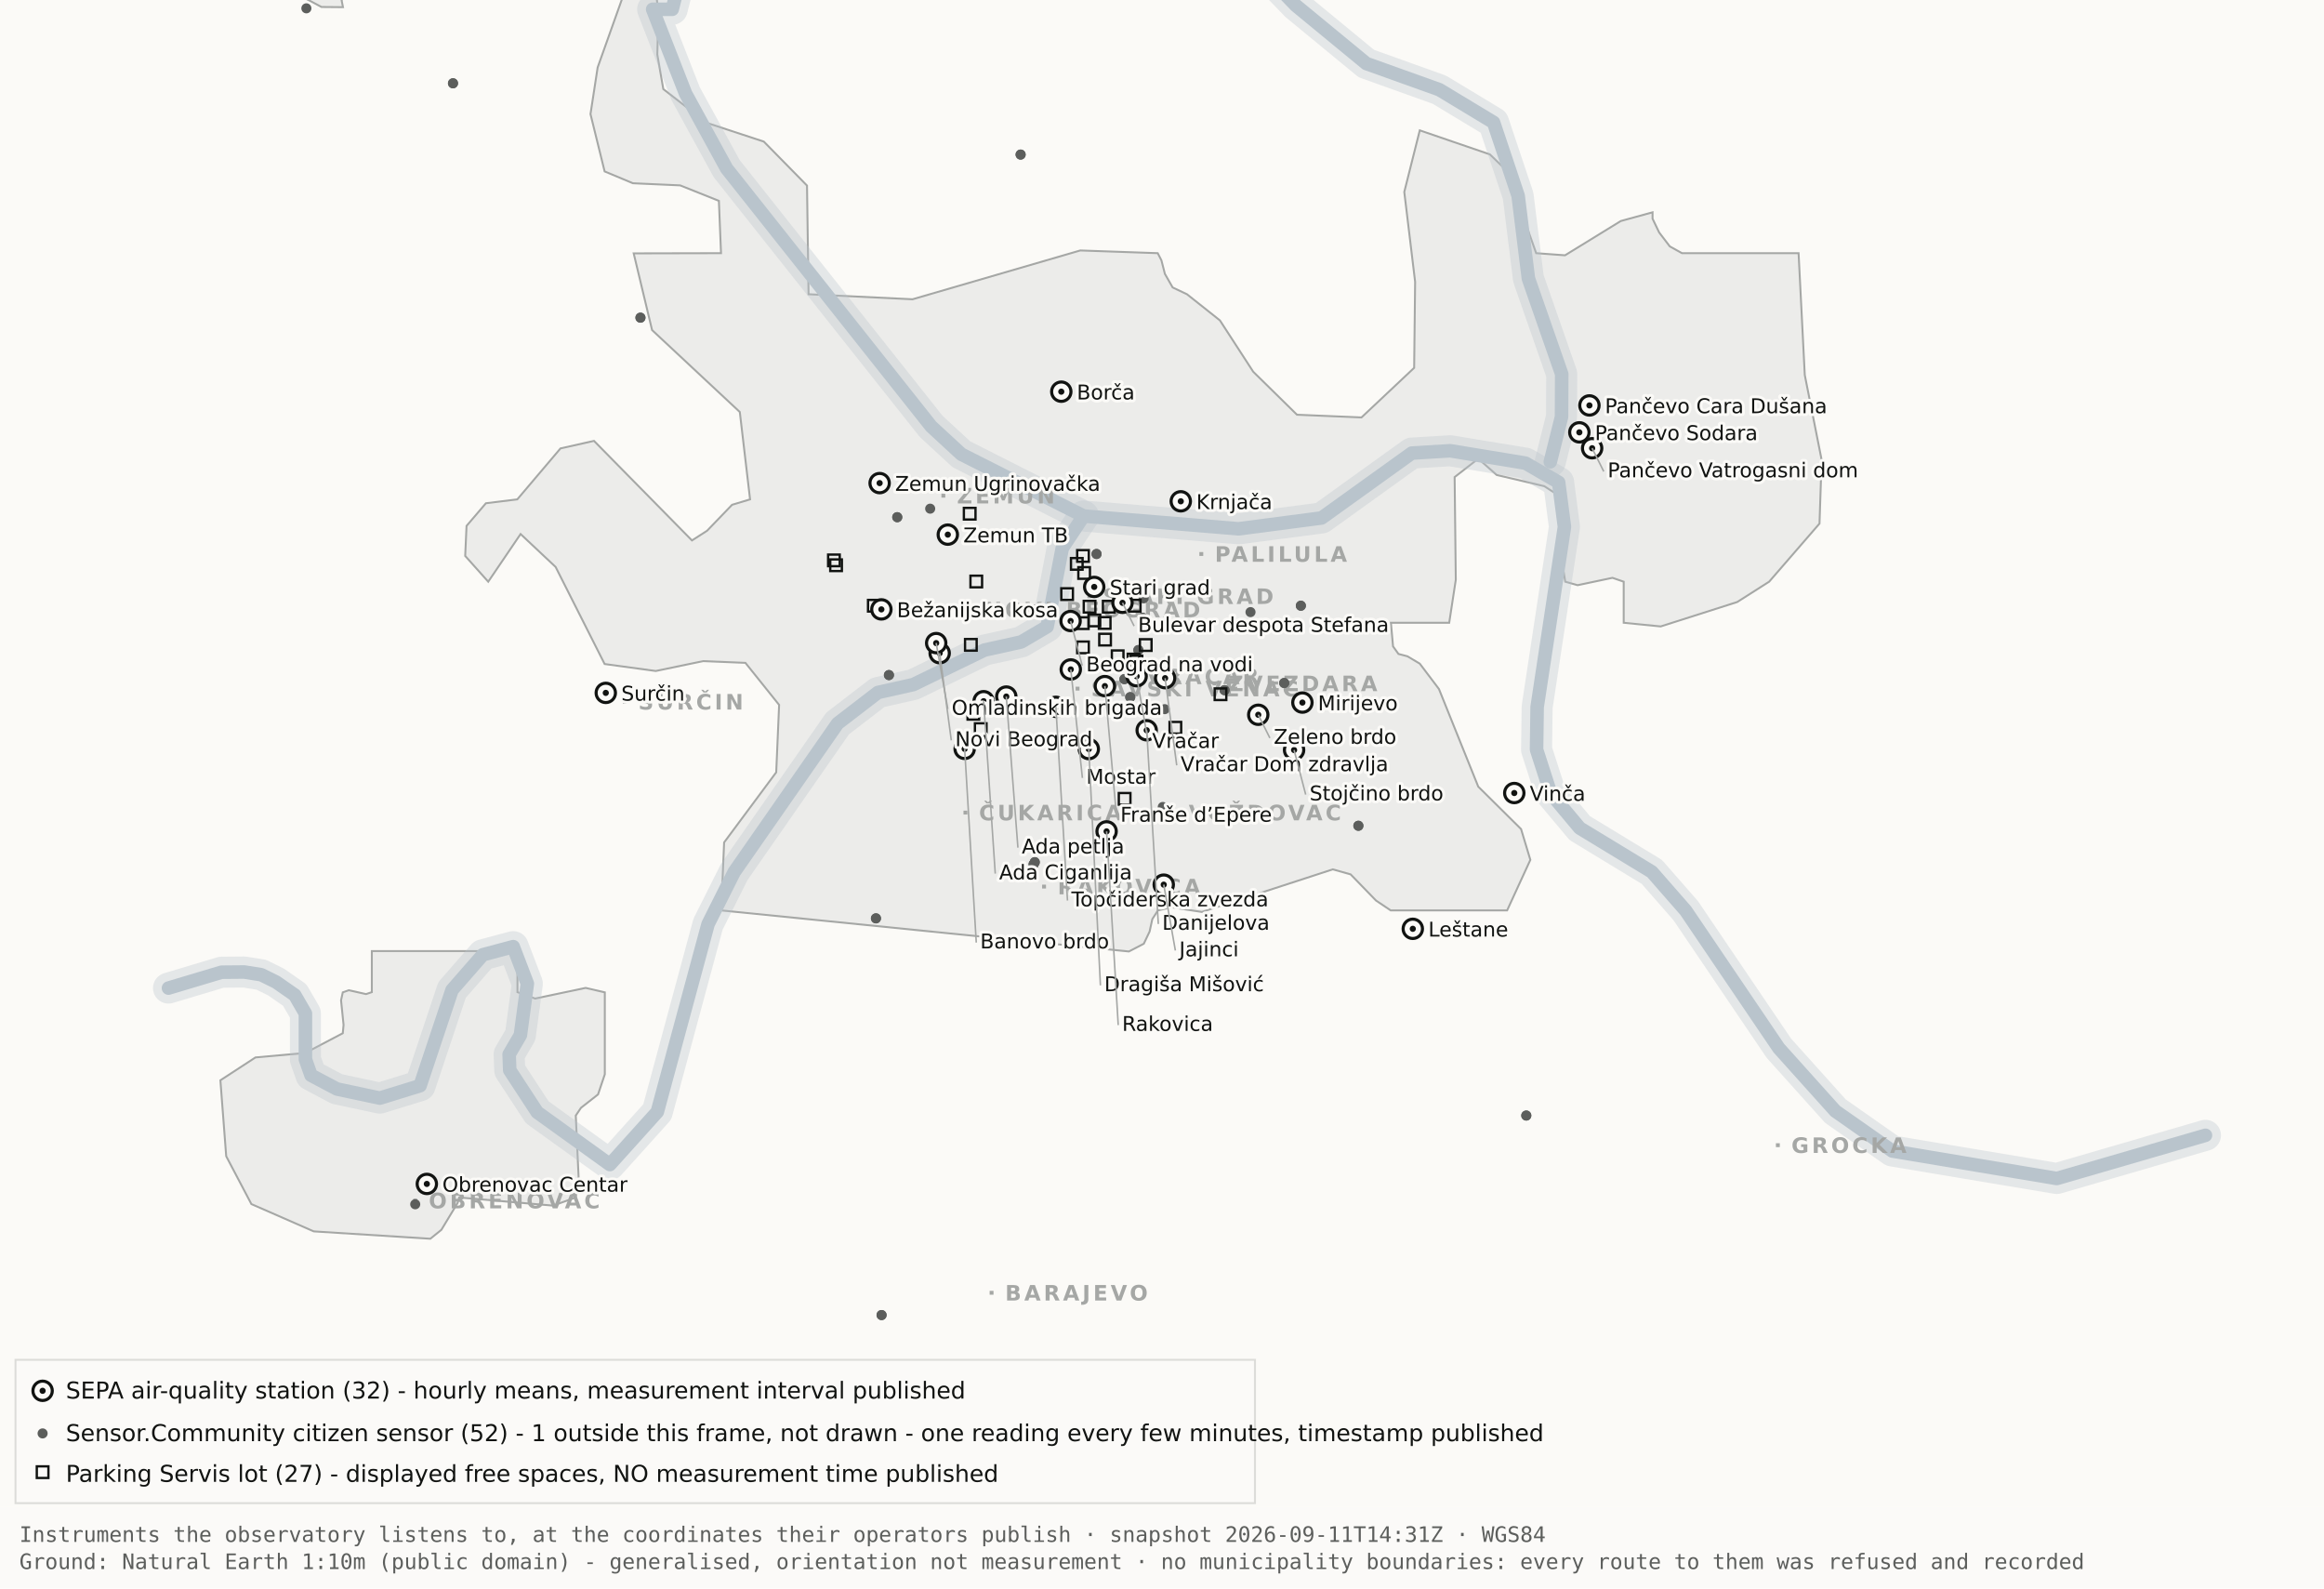
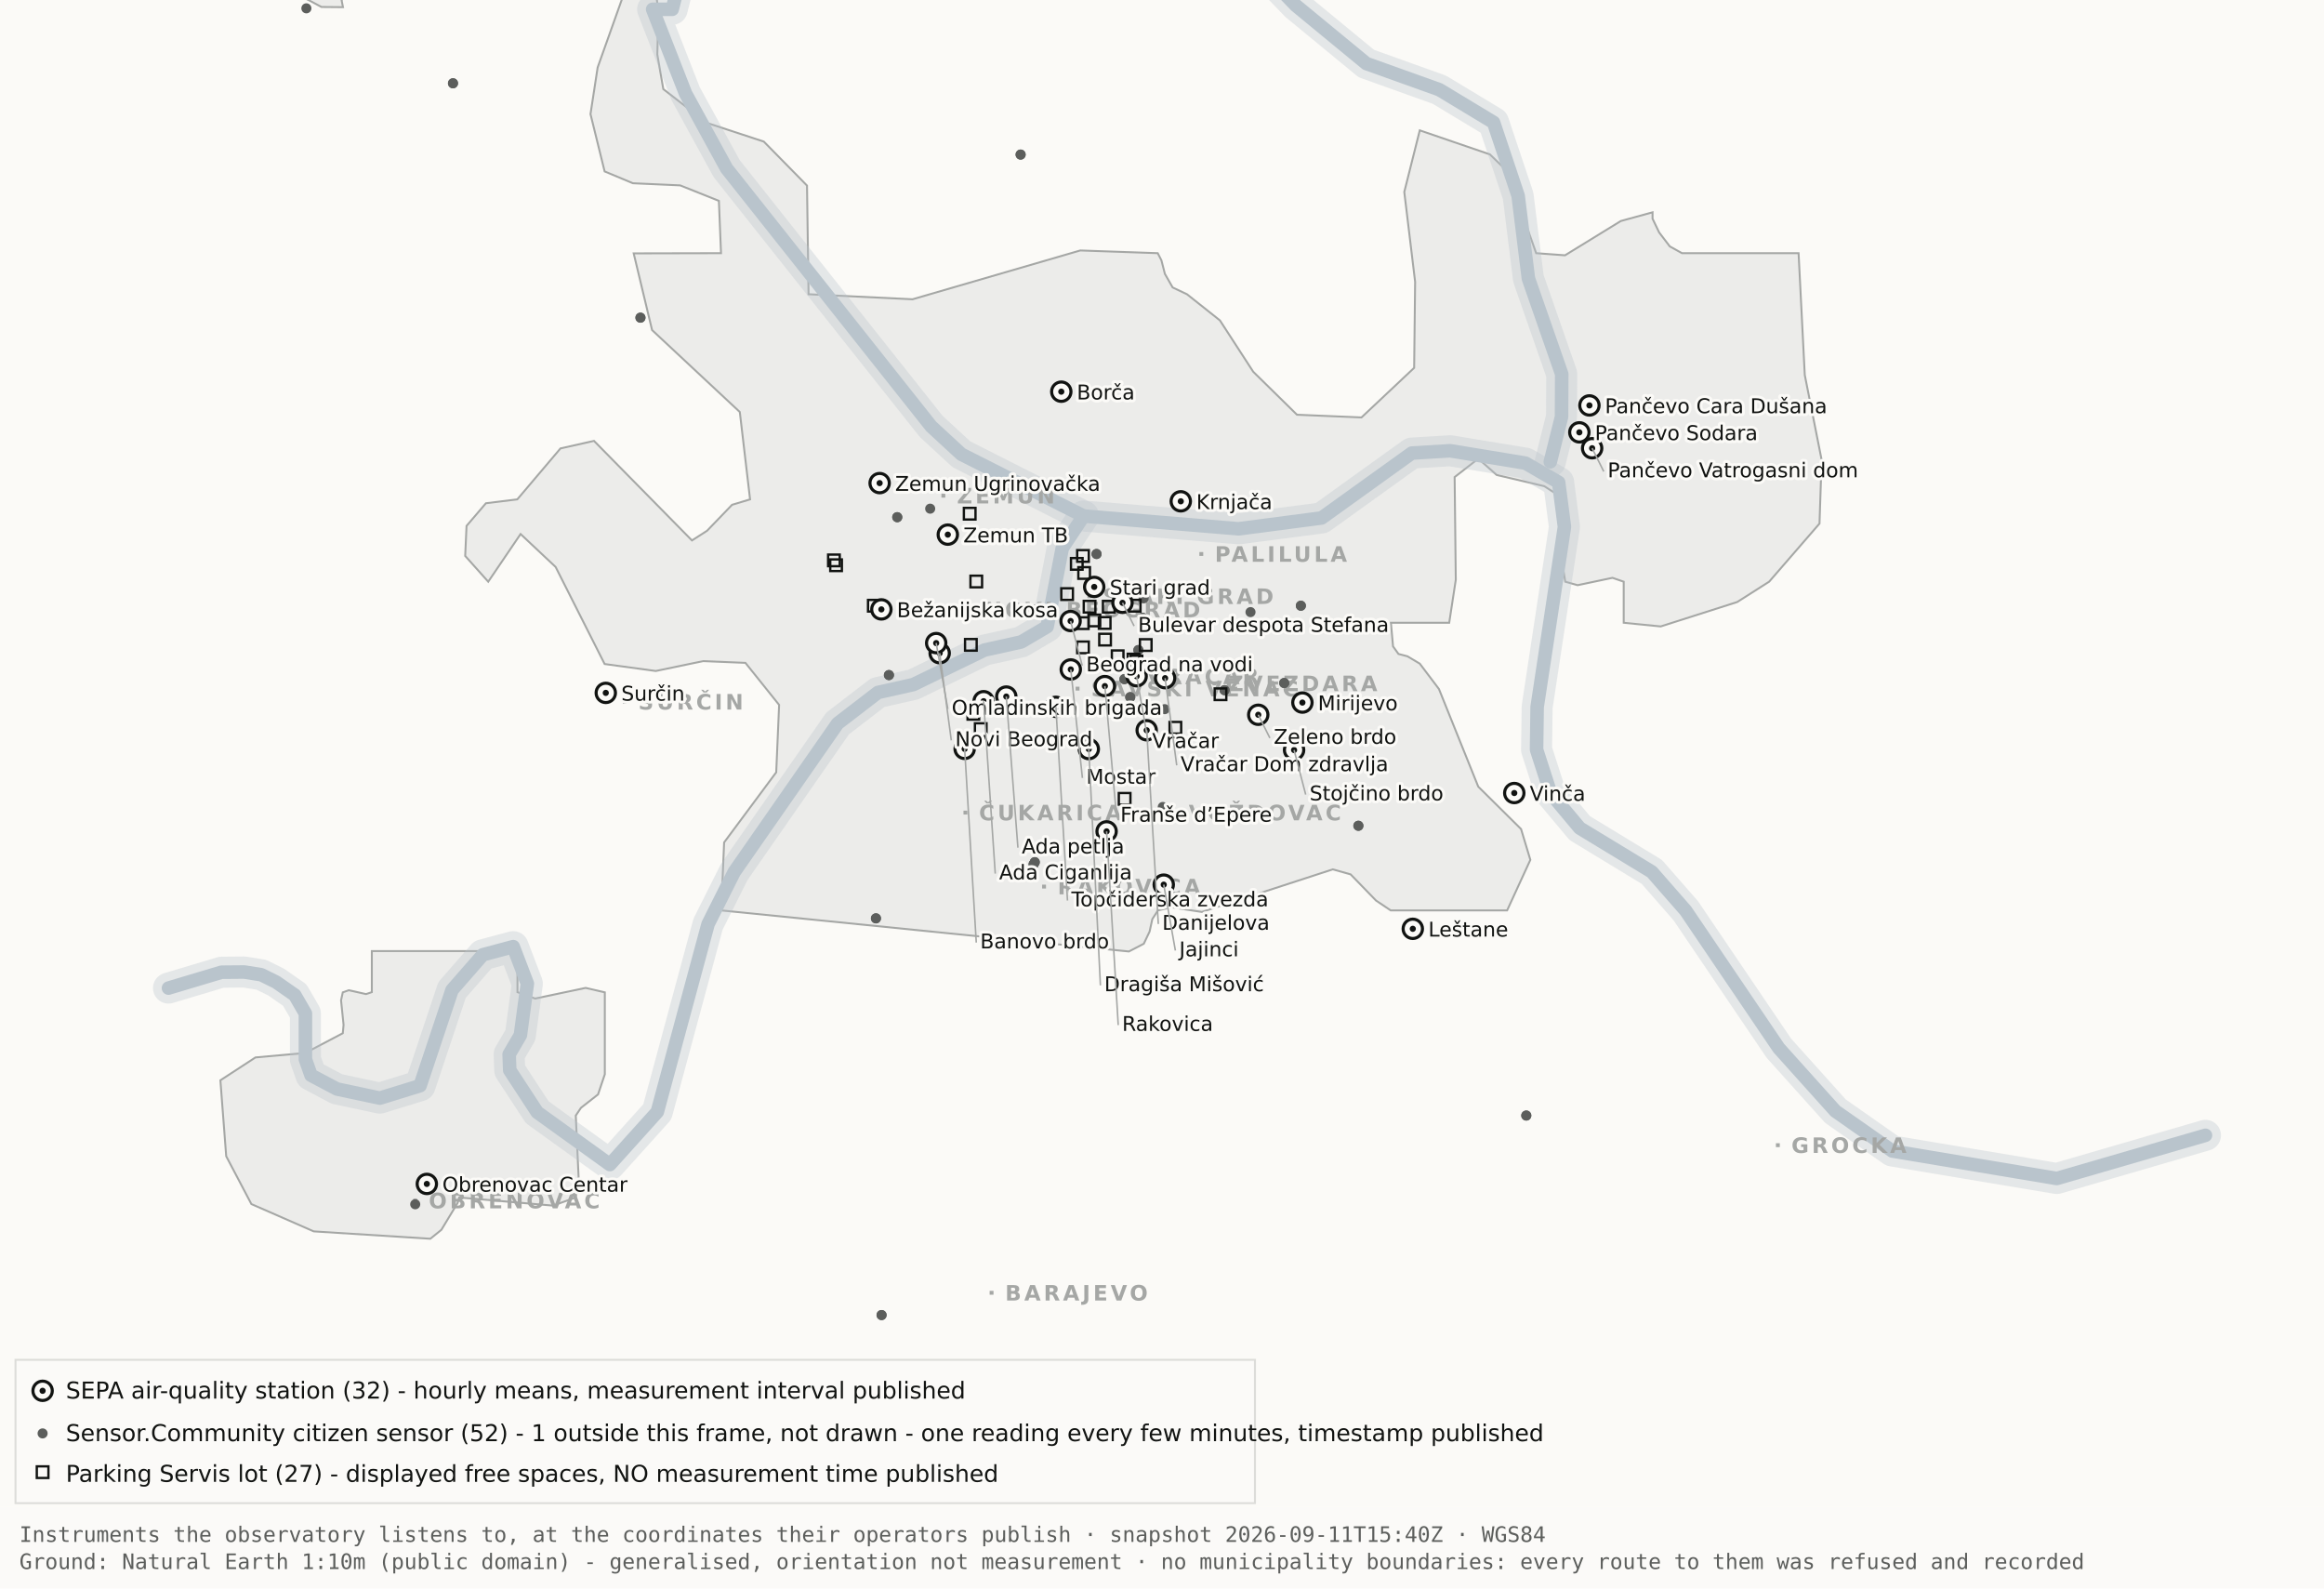
<svg xmlns="http://www.w3.org/2000/svg" viewBox="0 0 1200 820" width="1200" height="820" role="img" aria-label="Map 1 - Instruments">
  <rect x="0" y="0" width="1200" height="820" fill="#fbfaf7" />
  <path d="M192.0,-34.8 L192.1,-17.6 L189.5,-19.9 L182.4,-10.7 L176.4,0.2 L177.1,3.7 L166.0,3.6 L138.0,-11.3 L131.8,-17.6 L130.3,-34.7 L134.1,-45.9 L158.3,-76.4 L166.7,-82.3 L177.1,-81.2 L183.0,-72.1 L192.0,-34.8 Z" fill="#ececea" stroke="#a5a7a5" stroke-width="1" fill-rule="evenodd" />
  <path d="M417.5,151.9 L471.2,154.5 L557.8,129.3 L597.8,130.7 L599.7,134.4 L601.5,141.4 L605.5,148.4 L612.9,151.9 L629.9,165.4 L647.1,191.9 L669.7,214.1 L703.0,215.5 L730.2,189.9 L730.7,145.5 L725.1,99.1 L733.1,67.3 L769.3,79.7 L778.2,88.3 L793.2,130.7 L808.1,131.8 L836.9,114.1 L853.3,109.6 L853.3,112.9 L856.7,120.0 L862.2,127.2 L868.5,130.7 L928.7,130.7 L931.9,193.6 L940.6,237.4 L939.5,270.3 L913.5,300.3 L897.0,310.8 L857.5,323.4 L838.4,321.5 L838.4,300.3 L832.6,298.3 L814.6,302.1 L808.2,300.3 L806.9,292.0 L809.7,266.1 L808.2,258.0 L797.4,251.0 L772.8,245.2 L763.3,236.8 L751.1,246.3 L751.7,299.3 L748.3,321.5 L718.2,321.5 L719.3,333.7 L722.1,337.6 L726.7,338.8 L733.1,342.6 L743.0,355.7 L763.3,406.1 L785.4,428.0 L790.2,443.9 L778.2,470.0 L718.1,470.0 L710.5,464.9 L697.4,451.4 L688.2,448.8 L620.6,470.8 L604.9,468.4 L597.9,470.0 L595.0,474.5 L593.6,480.9 L590.6,487.2 L582.9,491.2 L372.4,470.0 L373.9,434.9 L400.8,398.7 L402.3,363.9 L384.9,342.2 L363.1,341.3 L338.6,346.4 L312.2,342.8 L286.9,292.7 L268.8,275.7 L252.1,300.3 L240.2,287.0 L240.9,271.5 L250.9,259.8 L267.1,257.8 L289.4,231.5 L306.7,227.6 L357.3,279.0 L365.1,274.0 L378.0,260.6 L387.3,257.8 L382.0,212.7 L336.7,170.4 L327.2,130.8 L372.3,130.7 L371.2,103.7 L351.2,95.7 L326.8,94.6 L312.2,88.5 L304.9,58.9 L308.6,34.8 L327.3,-17.7 L337.9,-11.0 L340.0,6.7 L339.4,28.1 L342.5,46.0 L364.9,63.4 L394.4,73.1 L416.7,95.8 L417.5,151.9 Z" fill="#ececea" stroke="#a5a7a5" stroke-width="1" fill-rule="evenodd" />
  <path d="M267.2,512.2 L276.3,515.5 L302.4,510.0 L312.3,512.3 L312.3,554.6 L308.8,565.0 L300.0,571.9 L297.3,575.9 L298.9,610.7 L297.2,618.2 L285.6,622.4 L237.1,618.2 L236.3,621.0 L227.9,634.9 L222.2,639.5 L162.0,635.7 L129.8,621.6 L116.8,596.9 L113.8,557.7 L131.9,545.9 L157.6,543.6 L177.0,533.4 L177.4,529.1 L176.1,516.4 L177.0,512.3 L180.1,511.2 L189.0,513.2 L192.0,512.2 L192.0,491.0 L267.2,491.0 L267.2,512.2 Z" fill="#ececea" stroke="#a5a7a5" stroke-width="1" fill-rule="evenodd" />
  <path d="M87.0,510.1 L114.4,501.9 L126.1,501.8 L134.9,503.2 L142.6,507.0 L152.2,513.7 L157.7,523.2 L157.7,546.9 L160.6,555.1 L174.0,562.2 L196.1,566.9 L216.9,560.5 L233.4,511.1 L249.3,492.9 L265.0,488.7 L272.3,507.8 L268.7,534.4 L262.9,544.3 L263.2,552.5 L277.4,574.2 L314.9,601.2 L339.4,574.0 L365.6,477.1 L379.1,450.2 L432.5,373.5 L453.3,357.5 L471.6,353.4 L508.3,335.6 L527.3,331.4 L540.7,323.5 L548.5,283.0 L559.5,266.4" fill="none" stroke="#b9c4cc" stroke-width="16" stroke-opacity="0.35" stroke-linejoin="round" stroke-linecap="round" />
  <path d="M411.7,-177.5 L426.7,-103.9 L394.7,-58.3 L355.0,-26.6 L347.1,4.8 L337.0,4.8 L354.0,48.3 L375.2,87.0 L480.8,220.1 L496.4,234.5 L559.5,266.4 L639.5,273.0 L682.4,267.4 L729.0,233.9 L748.8,232.7 L787.7,239.1 L804.8,249.0 L807.8,272.0 L793.7,365.0 L793.4,387.0 L800.7,409.6 L815.7,427.5 L852.9,450.1 L870.4,470.1 L918.5,541.1 L947.7,573.6 L977.1,594.2 L1062.0,608.4 L1138.8,586.1" fill="none" stroke="#b9c4cc" stroke-width="16" stroke-opacity="0.35" stroke-linejoin="round" stroke-linecap="round" />
  <path d="M534.0,-142.1 L558.9,-95.2 L590.2,-64.2 L638.6,-28.7 L669.2,2.9 L705.5,32.8 L743.2,46.3 L771.2,63.2 L783.9,101.1 L789.2,143.8 L806.4,193.1 L806.3,215.2 L800.5,238.4" fill="none" stroke="#b9c4cc" stroke-width="16" stroke-opacity="0.35" stroke-linejoin="round" stroke-linecap="round" />
  <path d="M87.0,510.1 L114.4,501.9 L126.1,501.8 L134.9,503.2 L142.6,507.0 L152.2,513.7 L157.7,523.2 L157.7,546.9 L160.6,555.1 L174.0,562.2 L196.1,566.9 L216.9,560.5 L233.4,511.1 L249.3,492.9 L265.0,488.7 L272.3,507.8 L268.7,534.4 L262.9,544.3 L263.2,552.5 L277.4,574.2 L314.9,601.2 L339.4,574.0 L365.6,477.1 L379.1,450.2 L432.5,373.5 L453.3,357.5 L471.6,353.4 L508.3,335.6 L527.3,331.4 L540.7,323.5 L548.5,283.0 L559.5,266.4" fill="none" stroke="#b9c4cc" stroke-width="7" stroke-opacity="1" stroke-linejoin="round" stroke-linecap="round" />
  <path d="M411.7,-177.5 L426.7,-103.9 L394.7,-58.3 L355.0,-26.6 L347.1,4.8 L337.0,4.8 L354.0,48.3 L375.2,87.0 L480.8,220.1 L496.4,234.5 L559.5,266.4 L639.5,273.0 L682.4,267.4 L729.0,233.9 L748.8,232.7 L787.7,239.1 L804.8,249.0 L807.8,272.0 L793.7,365.0 L793.4,387.0 L800.7,409.6 L815.7,427.5 L852.9,450.1 L870.4,470.1 L918.5,541.1 L947.7,573.6 L977.1,594.2 L1062.0,608.4 L1138.8,586.1" fill="none" stroke="#b9c4cc" stroke-width="7" stroke-opacity="1" stroke-linejoin="round" stroke-linecap="round" />
  <path d="M534.0,-142.1 L558.9,-95.2 L590.2,-64.2 L638.6,-28.7 L669.2,2.9 L705.5,32.8 L743.2,46.3 L771.2,63.2 L783.9,101.1 L789.2,143.8 L806.4,193.1 L806.3,215.2 L800.5,238.4" fill="none" stroke="#b9c4cc" stroke-width="7" stroke-opacity="1" stroke-linejoin="round" stroke-linecap="round" />
  <rect x="561.5" y="306.8" width="2" height="2" fill="#a5a7a5" />
  <text x="569.5" y="311.8" font-family="Carlito, DejaVu Sans, Arial, sans-serif" font-size="11" font-weight="600" letter-spacing="1.5" fill="#a5a7a5">STARI GRAD</text>
  <rect x="584.0" y="348.2" width="2" height="2" fill="#a5a7a5" />
  <text x="592.0" y="353.2" font-family="Carlito, DejaVu Sans, Arial, sans-serif" font-size="11" font-weight="600" letter-spacing="1.5" fill="#a5a7a5">VRAČAR</text>
  <rect x="555.4" y="354.5" width="2" height="2" fill="#a5a7a5" />
  <text x="563.4" y="359.5" font-family="Carlito, DejaVu Sans, Arial, sans-serif" font-size="11" font-weight="600" letter-spacing="1.5" fill="#a5a7a5">SAVSKI VENAC</text>
  <rect x="500.2" y="313.7" width="2" height="2" fill="#a5a7a5" />
  <text x="508.2" y="318.7" font-family="Carlito, DejaVu Sans, Arial, sans-serif" font-size="11" font-weight="600" letter-spacing="1.5" fill="#a5a7a5">NOVI BEOGRAD</text>
  <rect x="486.1" y="254.9" width="2" height="2" fill="#a5a7a5" />
  <text x="494.1" y="259.9" font-family="Carlito, DejaVu Sans, Arial, sans-serif" font-size="11" font-weight="600" letter-spacing="1.5" fill="#a5a7a5">ZEMUN</text>
  <rect x="619.3" y="285.0" width="2" height="2" fill="#a5a7a5" />
  <text x="627.3" y="290.0" font-family="Carlito, DejaVu Sans, Arial, sans-serif" font-size="11" font-weight="600" letter-spacing="1.5" fill="#a5a7a5">PALILULA</text>
  <rect x="626.1" y="351.8" width="2" height="2" fill="#a5a7a5" />
  <text x="634.1" y="356.8" font-family="Carlito, DejaVu Sans, Arial, sans-serif" font-size="11" font-weight="600" letter-spacing="1.5" fill="#a5a7a5">ZVEZDARA</text>
  <rect x="605.8" y="418.5" width="2" height="2" fill="#a5a7a5" />
  <text x="613.8" y="423.5" font-family="Carlito, DejaVu Sans, Arial, sans-serif" font-size="11" font-weight="600" letter-spacing="1.5" fill="#a5a7a5">VOŽDOVAC</text>
  <rect x="497.5" y="418.5" width="2" height="2" fill="#a5a7a5" />
  <text x="505.5" y="423.5" font-family="Carlito, DejaVu Sans, Arial, sans-serif" font-size="11" font-weight="600" letter-spacing="1.5" fill="#a5a7a5">ČUKARICA</text>
  <rect x="538.1" y="456.7" width="2" height="2" fill="#a5a7a5" />
  <text x="546.1" y="461.7" font-family="Carlito, DejaVu Sans, Arial, sans-serif" font-size="11" font-weight="600" letter-spacing="1.5" fill="#a5a7a5">RAKOVICA</text>
  <rect x="321.6" y="361.3" width="2" height="2" fill="#a5a7a5" />
  <text x="329.6" y="366.3" font-family="Carlito, DejaVu Sans, Arial, sans-serif" font-size="11" font-weight="600" letter-spacing="1.5" fill="#a5a7a5">SURČIN</text>
  <rect x="917.0" y="590.2" width="2" height="2" fill="#a5a7a5" />
  <text x="925.0" y="595.2" font-family="Carlito, DejaVu Sans, Arial, sans-serif" font-size="11" font-weight="600" letter-spacing="1.5" fill="#a5a7a5">GROCKA</text>
  <rect x="213.4" y="618.8" width="2" height="2" fill="#a5a7a5" />
  <text x="221.4" y="623.8" font-family="Carlito, DejaVu Sans, Arial, sans-serif" font-size="11" font-weight="600" letter-spacing="1.5" fill="#a5a7a5">OBRENOVAC</text>
  <rect x="511.0" y="666.4" width="2" height="2" fill="#a5a7a5" />
  <text x="519.0" y="671.4" font-family="Carlito, DejaVu Sans, Arial, sans-serif" font-size="11" font-weight="600" letter-spacing="1.5" fill="#a5a7a5">BARAJEVO</text>
  <rect x="727.5" y="876.2" width="2" height="2" fill="#a5a7a5" />
  <text x="735.5" y="881.2" font-family="Carlito, DejaVu Sans, Arial, sans-serif" font-size="11" font-weight="600" letter-spacing="1.5" fill="#a5a7a5">SOPOT</text>
  <circle cx="533.7" cy="446.2" r="2.6" fill="#5c5e5c" />
  <circle cx="533.7" cy="446.2" r="2.6" fill="#5c5e5c" />
  <circle cx="534.3" cy="445.1" r="2.6" fill="#5c5e5c" />
  <circle cx="534.3" cy="445.1" r="2.6" fill="#5c5e5c" />
  <circle cx="497.3" cy="382.9" r="2.6" fill="#5c5e5c" />
  <circle cx="497.3" cy="382.9" r="2.6" fill="#5c5e5c" />
  <circle cx="330.7" cy="164.0" r="2.6" fill="#5c5e5c" />
  <circle cx="330.7" cy="164.0" r="2.6" fill="#5c5e5c" />
  <circle cx="583.6" cy="359.9" r="2.6" fill="#5c5e5c" />
  <circle cx="583.6" cy="359.9" r="2.6" fill="#5c5e5c" />
  <circle cx="663.1" cy="352.6" r="2.6" fill="#5c5e5c" />
  <circle cx="663.1" cy="352.6" r="2.6" fill="#5c5e5c" />
  <circle cx="601.4" cy="366.1" r="2.6" fill="#5c5e5c" />
  <circle cx="214.4" cy="621.7" r="2.6" fill="#5c5e5c" />
  <circle cx="463.3" cy="267.0" r="2.6" fill="#5c5e5c" />
  <circle cx="463.3" cy="267.0" r="2.6" fill="#5c5e5c" />
  <circle cx="600.4" cy="416.6" r="2.6" fill="#5c5e5c" />
  <circle cx="671.7" cy="312.7" r="2.6" fill="#5c5e5c" />
  <circle cx="671.7" cy="312.7" r="2.6" fill="#5c5e5c" />
  <circle cx="587.8" cy="335.6" r="2.6" fill="#5c5e5c" />
  <circle cx="587.8" cy="335.6" r="2.6" fill="#5c5e5c" />
  <circle cx="455.2" cy="678.9" r="2.6" fill="#5c5e5c" />
  <circle cx="455.2" cy="678.9" r="2.6" fill="#5c5e5c" />
  <circle cx="590.5" cy="308.9" r="2.6" fill="#5c5e5c" />
  <circle cx="598.6" cy="324.2" r="2.6" fill="#5c5e5c" />
  <circle cx="598.6" cy="324.2" r="2.6" fill="#5c5e5c" />
  <circle cx="233.9" cy="43.0" r="2.6" fill="#5c5e5c" />
  <circle cx="233.9" cy="43.0" r="2.6" fill="#5c5e5c" />
  <circle cx="566.2" cy="286.0" r="2.6" fill="#5c5e5c" />
  <circle cx="566.2" cy="286.0" r="2.6" fill="#5c5e5c" />
  <circle cx="589.9" cy="318.9" r="2.6" fill="#5c5e5c" />
  <circle cx="589.9" cy="318.9" r="2.6" fill="#5c5e5c" />
  <circle cx="701.4" cy="426.3" r="2.6" fill="#5c5e5c" />
  <circle cx="701.4" cy="426.3" r="2.6" fill="#5c5e5c" />
  <circle cx="480.3" cy="262.6" r="2.6" fill="#5c5e5c" />
  <circle cx="533.8" cy="314.8" r="2.6" fill="#5c5e5c" />
  <circle cx="533.8" cy="314.8" r="2.6" fill="#5c5e5c" />
  <circle cx="527.0" cy="79.8" r="2.6" fill="#5c5e5c" />
  <circle cx="527.0" cy="79.8" r="2.6" fill="#5c5e5c" />
  <circle cx="788.1" cy="575.9" r="2.6" fill="#5c5e5c" />
  <circle cx="788.1" cy="575.9" r="2.6" fill="#5c5e5c" />
  <circle cx="580.6" cy="350.6" r="2.6" fill="#5c5e5c" />
  <circle cx="580.6" cy="350.6" r="2.6" fill="#5c5e5c" />
  <circle cx="452.3" cy="474.1" r="2.6" fill="#5c5e5c" />
  <circle cx="452.3" cy="474.1" r="2.6" fill="#5c5e5c" />
  <circle cx="632.3" cy="356.3" r="2.6" fill="#5c5e5c" />
  <circle cx="632.3" cy="356.3" r="2.6" fill="#5c5e5c" />
  <circle cx="158.2" cy="4.3" r="2.6" fill="#5c5e5c" />
  <circle cx="459.0" cy="348.5" r="2.6" fill="#5c5e5c" />
  <circle cx="459.0" cy="348.5" r="2.6" fill="#5c5e5c" />
  <circle cx="645.7" cy="316.0" r="2.6" fill="#5c5e5c" />
  <rect x="582.3" y="337.5" width="6" height="6" fill="none" stroke="#111311" stroke-width="1.2" />
  <rect x="582.9" y="309.7" width="6" height="6" fill="none" stroke="#111311" stroke-width="1.2" />
  <rect x="556.2" y="331.2" width="6" height="6" fill="none" stroke="#111311" stroke-width="1.2" />
  <rect x="567.6" y="327.2" width="6" height="6" fill="none" stroke="#111311" stroke-width="1.2" />
  <rect x="559.6" y="310.2" width="6" height="6" fill="none" stroke="#111311" stroke-width="1.2" />
  <rect x="497.7" y="262.2" width="6" height="6" fill="none" stroke="#111311" stroke-width="1.2" />
  <rect x="567.4" y="318.6" width="6" height="6" fill="none" stroke="#111311" stroke-width="1.2" />
  <rect x="588.6" y="330.0" width="6" height="6" fill="none" stroke="#111311" stroke-width="1.2" />
  <rect x="562.1" y="317.3" width="6" height="6" fill="none" stroke="#111311" stroke-width="1.2" />
  <rect x="499.6" y="365.5" width="6" height="6" fill="none" stroke="#111311" stroke-width="1.2" />
  <rect x="498.3" y="329.9" width="6" height="6" fill="none" stroke="#111311" stroke-width="1.2" />
  <rect x="448.2" y="309.7" width="6" height="6" fill="none" stroke="#111311" stroke-width="1.2" />
  <rect x="428.7" y="288.8" width="6" height="6" fill="none" stroke="#111311" stroke-width="1.2" />
  <rect x="627.2" y="355.4" width="6" height="6" fill="none" stroke="#111311" stroke-width="1.2" />
  <rect x="548.0" y="303.7" width="6" height="6" fill="none" stroke="#111311" stroke-width="1.2" />
  <rect x="556.8" y="292.8" width="6" height="6" fill="none" stroke="#111311" stroke-width="1.2" />
  <rect x="556.1" y="318.7" width="6" height="6" fill="none" stroke="#111311" stroke-width="1.2" />
  <rect x="603.9" y="372.7" width="6" height="6" fill="none" stroke="#111311" stroke-width="1.2" />
  <rect x="427.6" y="286.3" width="6" height="6" fill="none" stroke="#111311" stroke-width="1.2" />
  <rect x="556.2" y="284.0" width="6" height="6" fill="none" stroke="#111311" stroke-width="1.2" />
  <rect x="501.1" y="297.2" width="6" height="6" fill="none" stroke="#111311" stroke-width="1.2" />
  <rect x="569.5" y="310.2" width="6" height="6" fill="none" stroke="#111311" stroke-width="1.2" />
  <rect x="574.1" y="335.8" width="6" height="6" fill="none" stroke="#111311" stroke-width="1.2" />
  <rect x="577.7" y="409.4" width="6" height="6" fill="none" stroke="#111311" stroke-width="1.2" />
  <rect x="553.0" y="288.1" width="6" height="6" fill="none" stroke="#111311" stroke-width="1.2" />
  <rect x="583.8" y="338.5" width="6" height="6" fill="none" stroke="#111311" stroke-width="1.2" />
  <rect x="503.4" y="373.4" width="6" height="6" fill="none" stroke="#111311" stroke-width="1.2" />
  <circle cx="507.9" cy="362.0" r="5" fill="#fbfaf7" stroke="#111311" stroke-width="1.6" />
  <circle cx="507.9" cy="362.0" r="1.6" fill="#111311" />
  <circle cx="519.6" cy="359.6" r="5" fill="#fbfaf7" stroke="#111311" stroke-width="1.6" />
  <circle cx="519.6" cy="359.6" r="1.6" fill="#111311" />
  <circle cx="498.1" cy="386.6" r="5" fill="#fbfaf7" stroke="#111311" stroke-width="1.6" />
  <circle cx="498.1" cy="386.6" r="1.6" fill="#111311" />
  <circle cx="552.8" cy="320.6" r="5" fill="#fbfaf7" stroke="#111311" stroke-width="1.6" />
  <circle cx="552.8" cy="320.6" r="1.6" fill="#111311" />
  <circle cx="455.1" cy="314.6" r="5" fill="#fbfaf7" stroke="#111311" stroke-width="1.6" />
  <circle cx="455.1" cy="314.6" r="1.6" fill="#111311" />
  <circle cx="548.0" cy="202.2" r="5" fill="#fbfaf7" stroke="#111311" stroke-width="1.6" />
  <circle cx="548.0" cy="202.2" r="1.6" fill="#111311" />
  <circle cx="579.6" cy="311.2" r="5" fill="#fbfaf7" stroke="#111311" stroke-width="1.6" />
  <circle cx="579.6" cy="311.2" r="1.6" fill="#111311" />
  <circle cx="592.1" cy="377.0" r="5" fill="#fbfaf7" stroke="#111311" stroke-width="1.6" />
  <circle cx="592.1" cy="377.0" r="1.6" fill="#111311" />
  <circle cx="562.2" cy="386.7" r="5" fill="#fbfaf7" stroke="#111311" stroke-width="1.6" />
  <circle cx="562.2" cy="386.7" r="1.6" fill="#111311" />
  <circle cx="570.5" cy="354.2" r="5" fill="#fbfaf7" stroke="#111311" stroke-width="1.6" />
  <circle cx="570.5" cy="354.2" r="1.6" fill="#111311" />
  <circle cx="600.9" cy="456.7" r="5" fill="#fbfaf7" stroke="#111311" stroke-width="1.6" />
  <circle cx="600.9" cy="456.7" r="1.6" fill="#111311" />
  <circle cx="609.7" cy="258.8" r="5" fill="#fbfaf7" stroke="#111311" stroke-width="1.6" />
  <circle cx="609.7" cy="258.8" r="1.6" fill="#111311" />
  <circle cx="729.5" cy="479.5" r="5" fill="#fbfaf7" stroke="#111311" stroke-width="1.6" />
  <circle cx="729.5" cy="479.5" r="1.6" fill="#111311" />
  <circle cx="672.5" cy="362.7" r="5" fill="#fbfaf7" stroke="#111311" stroke-width="1.6" />
  <circle cx="672.5" cy="362.7" r="1.6" fill="#111311" />
  <circle cx="552.9" cy="345.6" r="5" fill="#fbfaf7" stroke="#111311" stroke-width="1.6" />
  <circle cx="552.9" cy="345.6" r="1.6" fill="#111311" />
  <circle cx="485.2" cy="337.2" r="5" fill="#fbfaf7" stroke="#111311" stroke-width="1.6" />
  <circle cx="485.2" cy="337.2" r="1.6" fill="#111311" />
  <circle cx="220.4" cy="611.2" r="5" fill="#fbfaf7" stroke="#111311" stroke-width="1.6" />
  <circle cx="220.4" cy="611.2" r="1.6" fill="#111311" />
  <circle cx="483.4" cy="332.0" r="5" fill="#fbfaf7" stroke="#111311" stroke-width="1.6" />
  <circle cx="483.4" cy="332.0" r="1.6" fill="#111311" />
  <circle cx="820.7" cy="209.3" r="5" fill="#fbfaf7" stroke="#111311" stroke-width="1.6" />
  <circle cx="820.7" cy="209.3" r="1.6" fill="#111311" />
  <circle cx="815.5" cy="223.2" r="5" fill="#fbfaf7" stroke="#111311" stroke-width="1.6" />
  <circle cx="815.5" cy="223.2" r="1.6" fill="#111311" />
  <circle cx="822.1" cy="231.4" r="5" fill="#fbfaf7" stroke="#111311" stroke-width="1.6" />
  <circle cx="822.1" cy="231.4" r="1.6" fill="#111311" />
  <circle cx="571.4" cy="429.2" r="5" fill="#fbfaf7" stroke="#111311" stroke-width="1.6" />
  <circle cx="571.4" cy="429.2" r="1.6" fill="#111311" />
  <circle cx="565.0" cy="303.0" r="5" fill="#fbfaf7" stroke="#111311" stroke-width="1.6" />
  <circle cx="565.0" cy="303.0" r="1.6" fill="#111311" />
  <circle cx="668.2" cy="387.2" r="5" fill="#fbfaf7" stroke="#111311" stroke-width="1.6" />
  <circle cx="668.2" cy="387.2" r="1.6" fill="#111311" />
  <circle cx="312.8" cy="357.7" r="5" fill="#fbfaf7" stroke="#111311" stroke-width="1.6" />
  <circle cx="312.8" cy="357.7" r="1.6" fill="#111311" />
  <circle cx="545.2" cy="364.9" r="5" fill="#fbfaf7" stroke="#111311" stroke-width="1.6" />
  <circle cx="545.2" cy="364.9" r="1.6" fill="#111311" />
  <circle cx="781.9" cy="409.4" r="5" fill="#fbfaf7" stroke="#111311" stroke-width="1.6" />
  <circle cx="781.9" cy="409.4" r="1.6" fill="#111311" />
  <circle cx="586.9" cy="349.1" r="5" fill="#fbfaf7" stroke="#111311" stroke-width="1.6" />
  <circle cx="586.9" cy="349.1" r="1.6" fill="#111311" />
  <circle cx="601.6" cy="350.1" r="5" fill="#fbfaf7" stroke="#111311" stroke-width="1.6" />
  <circle cx="601.6" cy="350.1" r="1.6" fill="#111311" />
  <circle cx="649.7" cy="369.0" r="5" fill="#fbfaf7" stroke="#111311" stroke-width="1.6" />
  <circle cx="649.7" cy="369.0" r="1.6" fill="#111311" />
  <circle cx="489.4" cy="276.0" r="5" fill="#fbfaf7" stroke="#111311" stroke-width="1.6" />
  <circle cx="489.4" cy="276.0" r="1.6" fill="#111311" />
  <circle cx="454.2" cy="249.4" r="5" fill="#fbfaf7" stroke="#111311" stroke-width="1.6" />
  <circle cx="454.2" cy="249.4" r="1.6" fill="#111311" />
  <text x="556.0" y="206.2" font-family="Carlito, DejaVu Sans, Arial, sans-serif" font-size="10.5" fill="#111311" paint-order="stroke" stroke="#fbfaf7" stroke-width="3" stroke-linejoin="round">Borča</text>
  <text x="828.7" y="213.3" font-family="Carlito, DejaVu Sans, Arial, sans-serif" font-size="10.5" fill="#111311" paint-order="stroke" stroke="#fbfaf7" stroke-width="3" stroke-linejoin="round">Pančevo Cara Dušana</text>
  <text x="823.5" y="227.2" font-family="Carlito, DejaVu Sans, Arial, sans-serif" font-size="10.5" fill="#111311" paint-order="stroke" stroke="#fbfaf7" stroke-width="3" stroke-linejoin="round">Pančevo Sodara</text>
  <line x1="822.1" y1="231.4" x2="828.1" y2="243.4" stroke="#a5a7a5" stroke-width=".8" />
  <text x="830.1" y="246.4" font-family="Carlito, DejaVu Sans, Arial, sans-serif" font-size="10.5" fill="#111311" paint-order="stroke" stroke="#fbfaf7" stroke-width="3" stroke-linejoin="round">Pančevo Vatrogasni dom</text>
  <text x="462.2" y="253.4" font-family="Carlito, DejaVu Sans, Arial, sans-serif" font-size="10.5" fill="#111311" paint-order="stroke" stroke="#fbfaf7" stroke-width="3" stroke-linejoin="round">Zemun Ugrinovačka</text>
  <text x="617.7" y="262.8" font-family="Carlito, DejaVu Sans, Arial, sans-serif" font-size="10.5" fill="#111311" paint-order="stroke" stroke="#fbfaf7" stroke-width="3" stroke-linejoin="round">Krnjača</text>
  <text x="497.4" y="280.0" font-family="Carlito, DejaVu Sans, Arial, sans-serif" font-size="10.5" fill="#111311" paint-order="stroke" stroke="#fbfaf7" stroke-width="3" stroke-linejoin="round">Zemun TB</text>
  <text x="573.0" y="307.0" font-family="Carlito, DejaVu Sans, Arial, sans-serif" font-size="10.5" fill="#111311" paint-order="stroke" stroke="#fbfaf7" stroke-width="3" stroke-linejoin="round">Stari grad</text>
  <line x1="579.6" y1="311.2" x2="585.6" y2="323.2" stroke="#a5a7a5" stroke-width=".8" />
  <text x="587.6" y="326.2" font-family="Carlito, DejaVu Sans, Arial, sans-serif" font-size="10.5" fill="#111311" paint-order="stroke" stroke="#fbfaf7" stroke-width="3" stroke-linejoin="round">Bulevar despota Stefana</text>
  <text x="463.1" y="318.6" font-family="Carlito, DejaVu Sans, Arial, sans-serif" font-size="10.5" fill="#111311" paint-order="stroke" stroke="#fbfaf7" stroke-width="3" stroke-linejoin="round">Bežanijska kosa</text>
  <line x1="552.8" y1="320.6" x2="558.8" y2="343.6" stroke="#a5a7a5" stroke-width=".8" />
  <text x="560.8" y="346.6" font-family="Carlito, DejaVu Sans, Arial, sans-serif" font-size="10.5" fill="#111311" paint-order="stroke" stroke="#fbfaf7" stroke-width="3" stroke-linejoin="round">Beograd na vodi</text>
  <line x1="483.4" y1="332.0" x2="489.4" y2="366.0" stroke="#a5a7a5" stroke-width=".8" />
  <text x="491.4" y="369.0" font-family="Carlito, DejaVu Sans, Arial, sans-serif" font-size="10.5" fill="#111311" paint-order="stroke" stroke="#fbfaf7" stroke-width="3" stroke-linejoin="round">Omladinskih brigada</text>
  <line x1="485.2" y1="337.2" x2="491.2" y2="382.2" stroke="#a5a7a5" stroke-width=".8" />
  <text x="493.2" y="385.2" font-family="Carlito, DejaVu Sans, Arial, sans-serif" font-size="10.5" fill="#111311" paint-order="stroke" stroke="#fbfaf7" stroke-width="3" stroke-linejoin="round">Novi Beograd</text>
  <line x1="552.9" y1="345.6" x2="558.9" y2="401.6" stroke="#a5a7a5" stroke-width=".8" />
  <text x="560.9" y="404.6" font-family="Carlito, DejaVu Sans, Arial, sans-serif" font-size="10.5" fill="#111311" paint-order="stroke" stroke="#fbfaf7" stroke-width="3" stroke-linejoin="round">Mostar</text>
  <line x1="586.9" y1="349.1" x2="592.9" y2="383.1" stroke="#a5a7a5" stroke-width=".8" />
  <text x="594.9" y="386.1" font-family="Carlito, DejaVu Sans, Arial, sans-serif" font-size="10.5" fill="#111311" paint-order="stroke" stroke="#fbfaf7" stroke-width="3" stroke-linejoin="round">Vračar</text>
  <line x1="601.6" y1="350.1" x2="607.6" y2="395.1" stroke="#a5a7a5" stroke-width=".8" />
  <text x="609.6" y="398.1" font-family="Carlito, DejaVu Sans, Arial, sans-serif" font-size="10.5" fill="#111311" paint-order="stroke" stroke="#fbfaf7" stroke-width="3" stroke-linejoin="round">Vračar Dom zdravlja</text>
  <line x1="570.5" y1="354.2" x2="576.5" y2="421.2" stroke="#a5a7a5" stroke-width=".8" />
  <text x="578.5" y="424.2" font-family="Carlito, DejaVu Sans, Arial, sans-serif" font-size="10.5" fill="#111311" paint-order="stroke" stroke="#fbfaf7" stroke-width="3" stroke-linejoin="round">Franše d’Epere</text>
  <text x="320.8" y="361.7" font-family="Carlito, DejaVu Sans, Arial, sans-serif" font-size="10.5" fill="#111311" paint-order="stroke" stroke="#fbfaf7" stroke-width="3" stroke-linejoin="round">Surčin</text>
  <line x1="519.6" y1="359.6" x2="525.6" y2="437.6" stroke="#a5a7a5" stroke-width=".8" />
  <text x="527.6" y="440.6" font-family="Carlito, DejaVu Sans, Arial, sans-serif" font-size="10.5" fill="#111311" paint-order="stroke" stroke="#fbfaf7" stroke-width="3" stroke-linejoin="round">Ada petlja</text>
  <line x1="507.9" y1="362.0" x2="513.9" y2="451.0" stroke="#a5a7a5" stroke-width=".8" />
  <text x="515.9" y="454.0" font-family="Carlito, DejaVu Sans, Arial, sans-serif" font-size="10.5" fill="#111311" paint-order="stroke" stroke="#fbfaf7" stroke-width="3" stroke-linejoin="round">Ada Ciganlija</text>
  <text x="680.5" y="366.7" font-family="Carlito, DejaVu Sans, Arial, sans-serif" font-size="10.5" fill="#111311" paint-order="stroke" stroke="#fbfaf7" stroke-width="3" stroke-linejoin="round">Mirijevo</text>
  <line x1="545.2" y1="364.9" x2="551.2" y2="464.9" stroke="#a5a7a5" stroke-width=".8" />
  <text x="553.2" y="467.9" font-family="Carlito, DejaVu Sans, Arial, sans-serif" font-size="10.5" fill="#111311" paint-order="stroke" stroke="#fbfaf7" stroke-width="3" stroke-linejoin="round">Topčiderska zvezda</text>
  <line x1="649.7" y1="369.0" x2="655.7" y2="381.0" stroke="#a5a7a5" stroke-width=".8" />
  <text x="657.7" y="384.0" font-family="Carlito, DejaVu Sans, Arial, sans-serif" font-size="10.5" fill="#111311" paint-order="stroke" stroke="#fbfaf7" stroke-width="3" stroke-linejoin="round">Zeleno brdo</text>
  <line x1="592.1" y1="377.0" x2="598.1" y2="477.0" stroke="#a5a7a5" stroke-width=".8" />
  <text x="600.1" y="480.0" font-family="Carlito, DejaVu Sans, Arial, sans-serif" font-size="10.5" fill="#111311" paint-order="stroke" stroke="#fbfaf7" stroke-width="3" stroke-linejoin="round">Danijelova</text>
  <line x1="498.1" y1="386.6" x2="504.1" y2="486.6" stroke="#a5a7a5" stroke-width=".8" />
  <text x="506.1" y="489.6" font-family="Carlito, DejaVu Sans, Arial, sans-serif" font-size="10.5" fill="#111311" paint-order="stroke" stroke="#fbfaf7" stroke-width="3" stroke-linejoin="round">Banovo brdo</text>
  <line x1="562.2" y1="386.7" x2="568.2" y2="508.7" stroke="#a5a7a5" stroke-width=".8" />
  <text x="570.2" y="511.7" font-family="Carlito, DejaVu Sans, Arial, sans-serif" font-size="10.5" fill="#111311" paint-order="stroke" stroke="#fbfaf7" stroke-width="3" stroke-linejoin="round">Dragiša Mišović</text>
  <line x1="668.2" y1="387.2" x2="674.2" y2="410.2" stroke="#a5a7a5" stroke-width=".8" />
  <text x="676.2" y="413.2" font-family="Carlito, DejaVu Sans, Arial, sans-serif" font-size="10.5" fill="#111311" paint-order="stroke" stroke="#fbfaf7" stroke-width="3" stroke-linejoin="round">Stojčino brdo</text>
  <text x="789.9" y="413.4" font-family="Carlito, DejaVu Sans, Arial, sans-serif" font-size="10.5" fill="#111311" paint-order="stroke" stroke="#fbfaf7" stroke-width="3" stroke-linejoin="round">Vinča</text>
  <line x1="571.4" y1="429.2" x2="577.4" y2="529.2" stroke="#a5a7a5" stroke-width=".8" />
  <text x="579.4" y="532.2" font-family="Carlito, DejaVu Sans, Arial, sans-serif" font-size="10.5" fill="#111311" paint-order="stroke" stroke="#fbfaf7" stroke-width="3" stroke-linejoin="round">Rakovica</text>
  <line x1="600.9" y1="456.7" x2="606.9" y2="490.7" stroke="#a5a7a5" stroke-width=".8" />
  <text x="608.9" y="493.7" font-family="Carlito, DejaVu Sans, Arial, sans-serif" font-size="10.5" fill="#111311" paint-order="stroke" stroke="#fbfaf7" stroke-width="3" stroke-linejoin="round">Jajinci</text>
  <text x="737.5" y="483.5" font-family="Carlito, DejaVu Sans, Arial, sans-serif" font-size="10.5" fill="#111311" paint-order="stroke" stroke="#fbfaf7" stroke-width="3" stroke-linejoin="round">Leštane</text>
  <text x="228.4" y="615.2" font-family="Carlito, DejaVu Sans, Arial, sans-serif" font-size="10.5" fill="#111311" paint-order="stroke" stroke="#fbfaf7" stroke-width="3" stroke-linejoin="round">Obrenovac Centar</text>
  <g transform="translate(0 694)">
    <rect x="8" y="8" width="640" height="74" fill="#fbfaf7" fill-opacity=".94" stroke="#dcdcd9" />
    <circle cx="22" cy="24" r="5" fill="#fbfaf7" stroke="#111311" stroke-width="1.6" />
    <circle cx="22" cy="24" r="1.6" fill="#111311" />
    <text x="34" y="28" font-family="Carlito, DejaVu Sans, Arial, sans-serif" font-size="12" fill="#111311">SEPA air-quality station (32) - hourly means, measurement interval published</text>
    <circle cx="22" cy="46" r="2.6" fill="#5c5e5c" />
    <text x="34" y="50" font-family="Carlito, DejaVu Sans, Arial, sans-serif" font-size="12" fill="#111311">Sensor.Community citizen sensor (52) - 1 outside this frame, not drawn - one reading every few minutes, timestamp published</text>
    <rect x="19" y="63" width="6" height="6" fill="none" stroke="#111311" stroke-width="1.2" />
    <text x="34" y="71" font-family="Carlito, DejaVu Sans, Arial, sans-serif" font-size="12" fill="#111311">Parking Servis lot (27) - displayed free spaces, NO measurement time published</text>
  </g>
  <rect x="0" y="778" width="1200" height="42" fill="#fbfaf7" fill-opacity=".94" />
-   <text x="10" y="796" font-family="DejaVu Sans Mono, Menlo, monospace" font-size="11" fill="#5c5e5c">Instruments the observatory listens to, at the coordinates their operators publish  ·  snapshot 2026-09-11T14:31Z  ·  WGS84</text>
+   <text x="10" y="796" font-family="DejaVu Sans Mono, Menlo, monospace" font-size="11" fill="#5c5e5c">Instruments the observatory listens to, at the coordinates their operators publish  ·  snapshot 2026-09-11T15:40Z  ·  WGS84</text>
  <text x="10" y="810" font-family="DejaVu Sans Mono, Menlo, monospace" font-size="11" fill="#5c5e5c">Ground: Natural Earth 1:10m (public domain) - generalised, orientation not measurement  ·  no municipality boundaries: every route to them was refused and recorded</text>
</svg>
